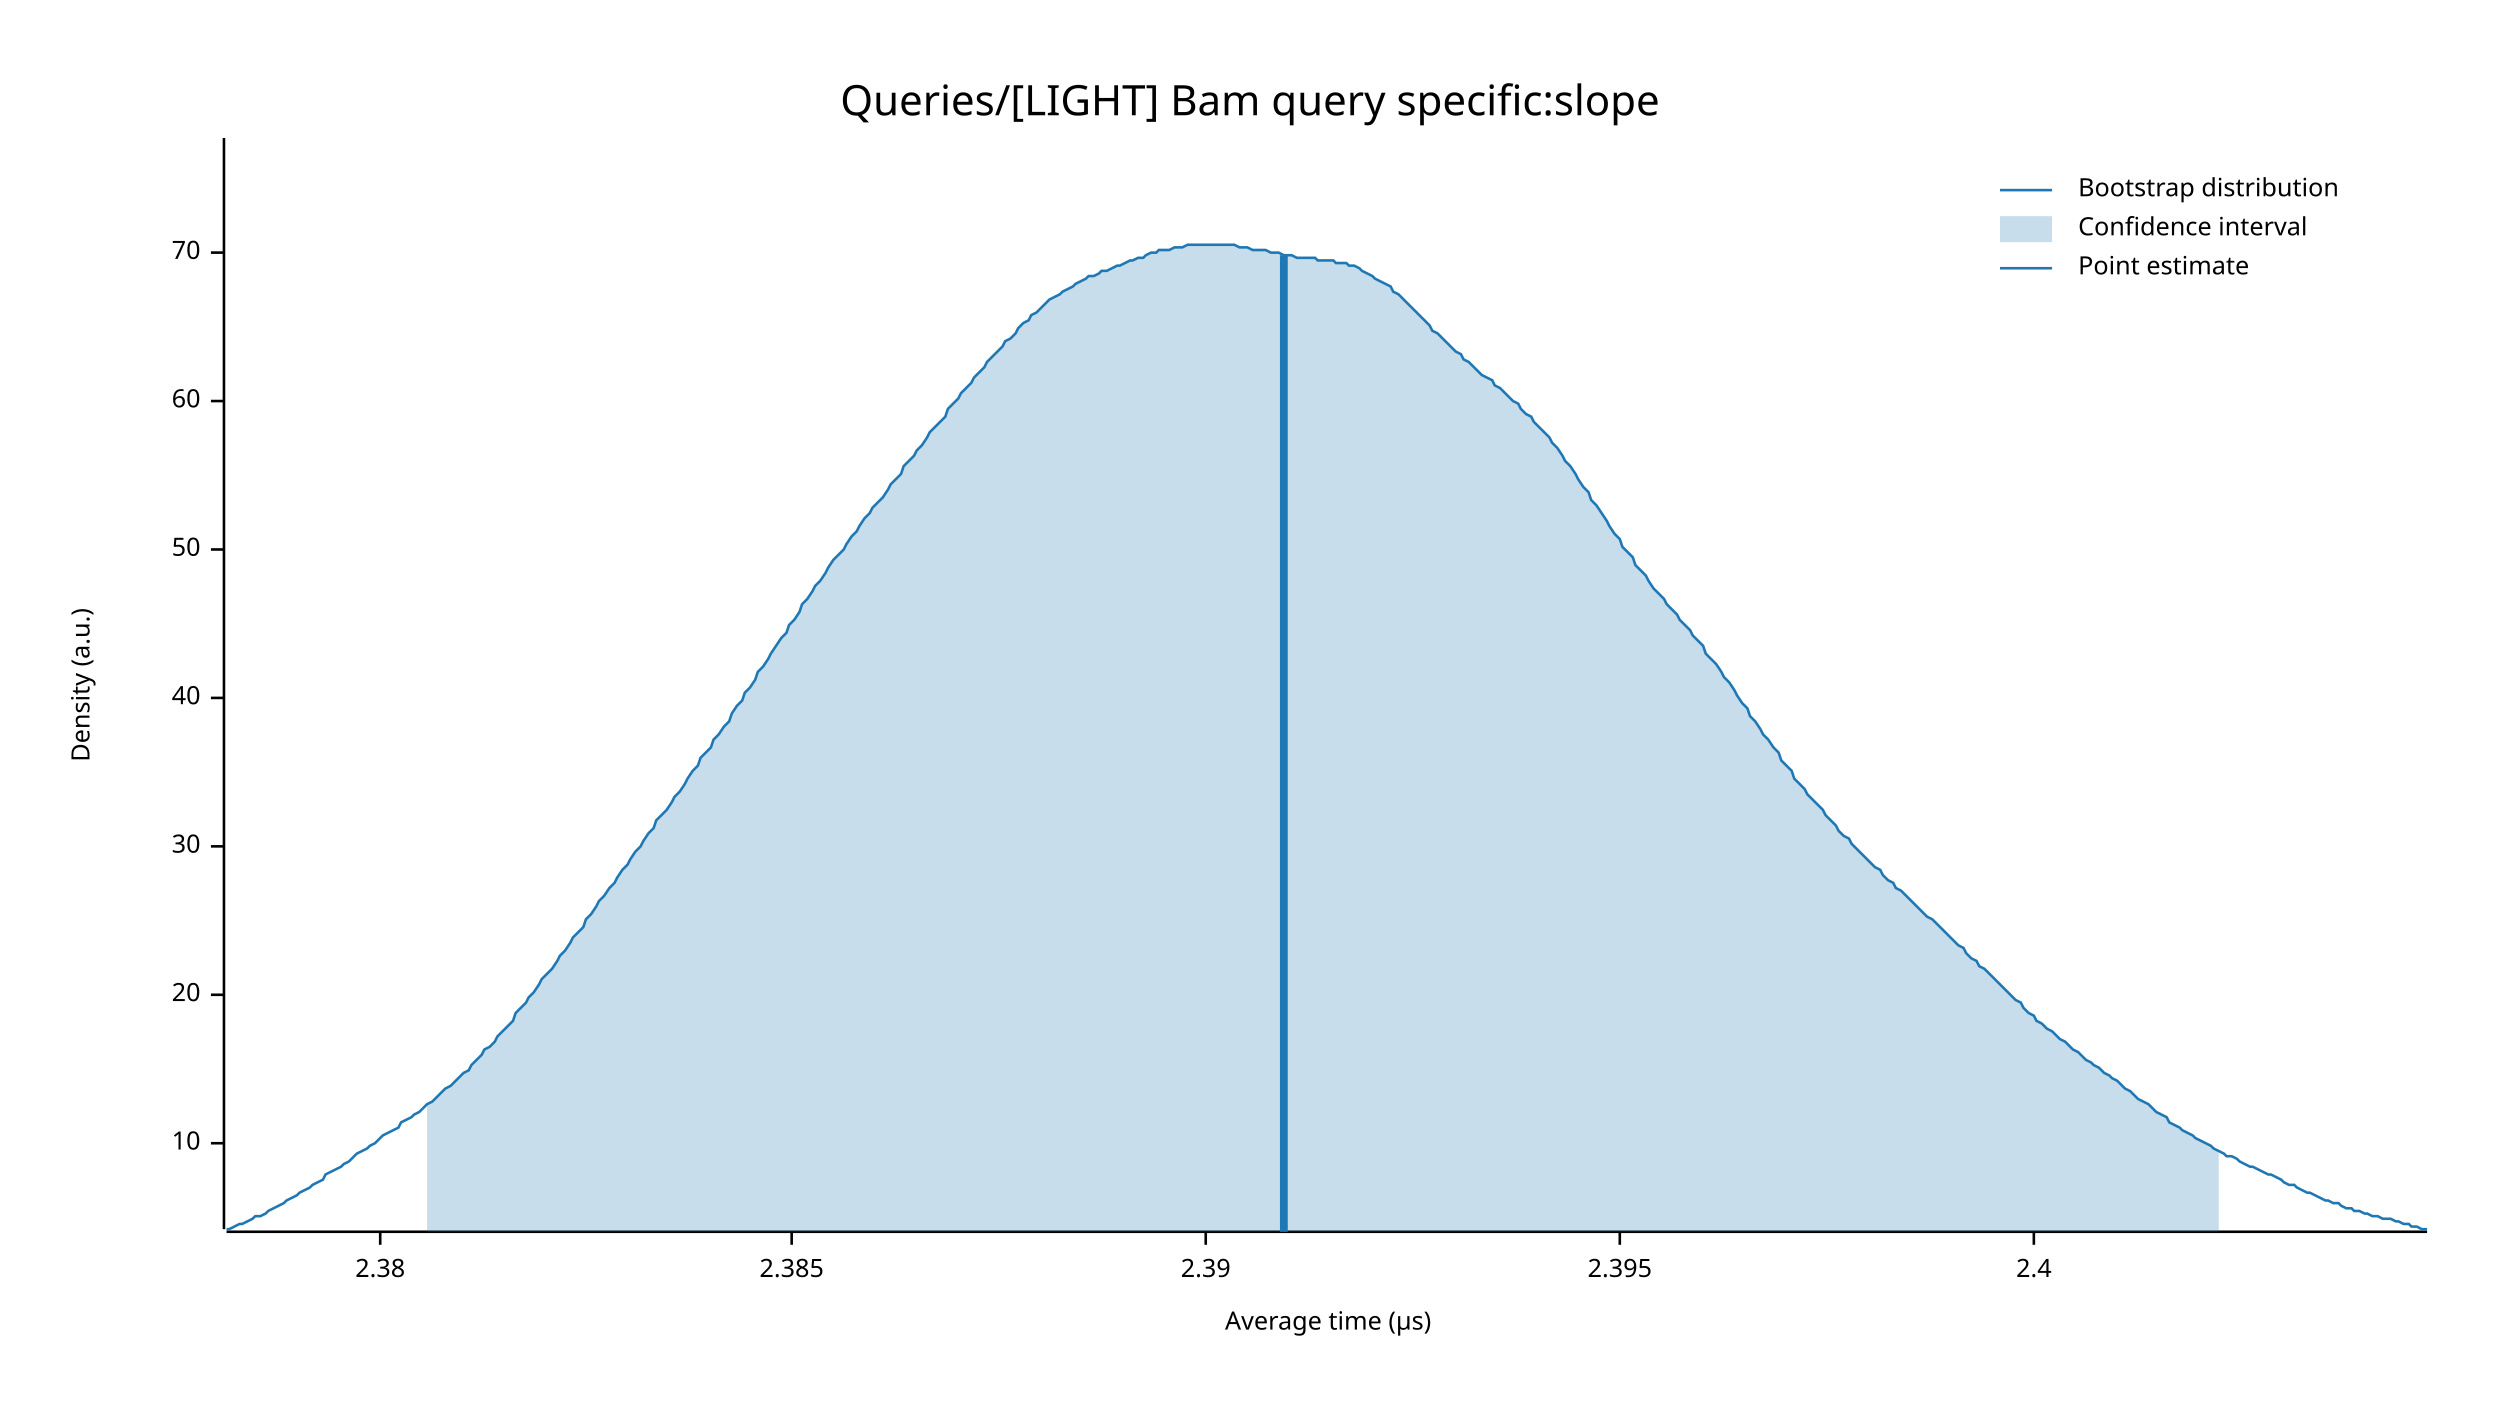
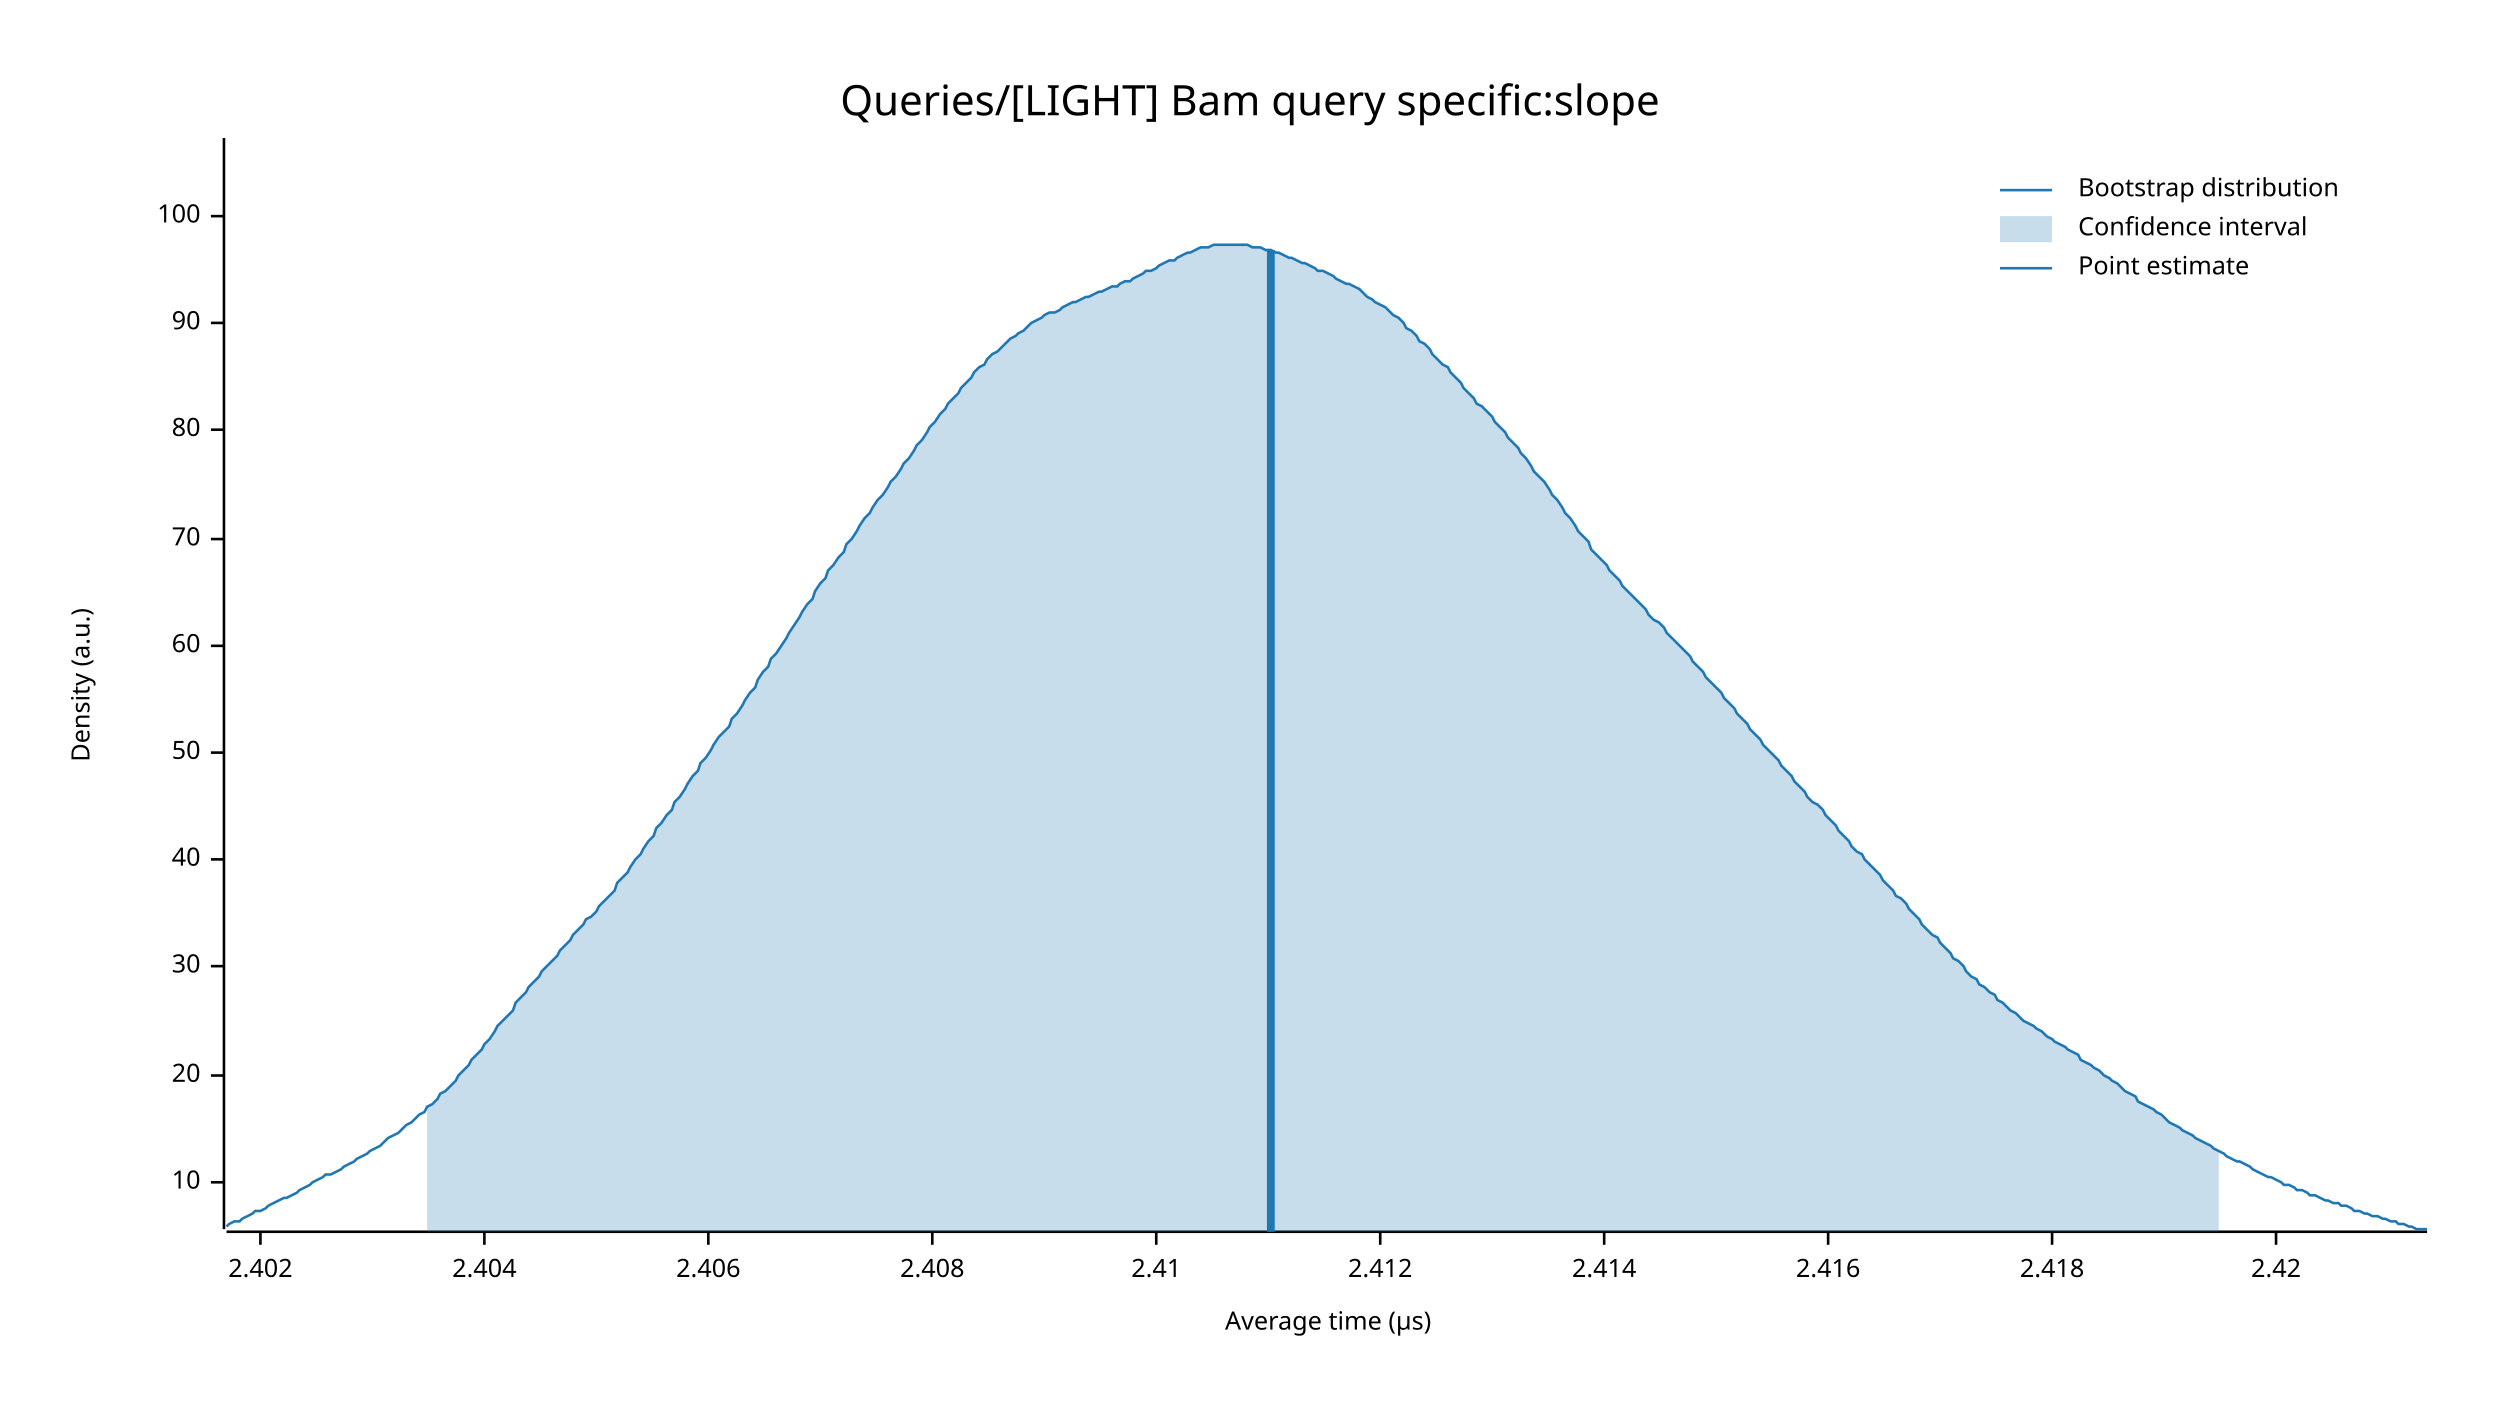
<svg xmlns="http://www.w3.org/2000/svg" width="960" height="540" viewBox="0 0 960 540">
  <text x="480" y="32" dy="0.76em" text-anchor="middle" font-family="sans-serif" font-size="16.129" opacity="1" fill="#000000">
Queries/[LIGHT] Bam query specific:slope
</text>
  <text x="27" y="263" dy="0.76em" text-anchor="middle" font-family="sans-serif" font-size="9.677" opacity="1" fill="#000000" transform="rotate(270, 27, 263)">
Density (a.u.)
</text>
  <text x="510" y="513" dy="-0.5ex" text-anchor="middle" font-family="sans-serif" font-size="9.677" opacity="1" fill="#000000">
Average time (µs)
</text>
  <polyline fill="none" opacity="1" stroke="#000000" stroke-width="1" points="86,53 86,472 " />
-   <text x="77" y="439" dy="0.5ex" text-anchor="end" font-family="sans-serif" font-size="9.677" opacity="1" fill="#000000">
+   <text x="77" y="454" dy="0.5ex" text-anchor="end" font-family="sans-serif" font-size="9.677" opacity="1" fill="#000000">
10
</text>
-   <polyline fill="none" opacity="1" stroke="#000000" stroke-width="1" points="81,439 86,439 " />
-   <text x="77" y="382" dy="0.5ex" text-anchor="end" font-family="sans-serif" font-size="9.677" opacity="1" fill="#000000">
+   <polyline fill="none" opacity="1" stroke="#000000" stroke-width="1" points="81,454 86,454 " />
+   <text x="77" y="413" dy="0.5ex" text-anchor="end" font-family="sans-serif" font-size="9.677" opacity="1" fill="#000000">
20
</text>
-   <polyline fill="none" opacity="1" stroke="#000000" stroke-width="1" points="81,382 86,382 " />
-   <text x="77" y="325" dy="0.5ex" text-anchor="end" font-family="sans-serif" font-size="9.677" opacity="1" fill="#000000">
+   <polyline fill="none" opacity="1" stroke="#000000" stroke-width="1" points="81,413 86,413 " />
+   <text x="77" y="371" dy="0.5ex" text-anchor="end" font-family="sans-serif" font-size="9.677" opacity="1" fill="#000000">
30
</text>
-   <polyline fill="none" opacity="1" stroke="#000000" stroke-width="1" points="81,325 86,325 " />
-   <text x="77" y="268" dy="0.5ex" text-anchor="end" font-family="sans-serif" font-size="9.677" opacity="1" fill="#000000">
+   <polyline fill="none" opacity="1" stroke="#000000" stroke-width="1" points="81,371 86,371 " />
+   <text x="77" y="330" dy="0.5ex" text-anchor="end" font-family="sans-serif" font-size="9.677" opacity="1" fill="#000000">
40
</text>
-   <polyline fill="none" opacity="1" stroke="#000000" stroke-width="1" points="81,268 86,268 " />
-   <text x="77" y="211" dy="0.5ex" text-anchor="end" font-family="sans-serif" font-size="9.677" opacity="1" fill="#000000">
+   <polyline fill="none" opacity="1" stroke="#000000" stroke-width="1" points="81,330 86,330 " />
+   <text x="77" y="289" dy="0.5ex" text-anchor="end" font-family="sans-serif" font-size="9.677" opacity="1" fill="#000000">
50
</text>
-   <polyline fill="none" opacity="1" stroke="#000000" stroke-width="1" points="81,211 86,211 " />
-   <text x="77" y="154" dy="0.5ex" text-anchor="end" font-family="sans-serif" font-size="9.677" opacity="1" fill="#000000">
+   <polyline fill="none" opacity="1" stroke="#000000" stroke-width="1" points="81,289 86,289 " />
+   <text x="77" y="248" dy="0.5ex" text-anchor="end" font-family="sans-serif" font-size="9.677" opacity="1" fill="#000000">
60
</text>
-   <polyline fill="none" opacity="1" stroke="#000000" stroke-width="1" points="81,154 86,154 " />
-   <text x="77" y="97" dy="0.5ex" text-anchor="end" font-family="sans-serif" font-size="9.677" opacity="1" fill="#000000">
+   <polyline fill="none" opacity="1" stroke="#000000" stroke-width="1" points="81,248 86,248 " />
+   <text x="77" y="207" dy="0.5ex" text-anchor="end" font-family="sans-serif" font-size="9.677" opacity="1" fill="#000000">
70
</text>
-   <polyline fill="none" opacity="1" stroke="#000000" stroke-width="1" points="81,97 86,97 " />
+   <polyline fill="none" opacity="1" stroke="#000000" stroke-width="1" points="81,207 86,207 " />
+   <text x="77" y="165" dy="0.5ex" text-anchor="end" font-family="sans-serif" font-size="9.677" opacity="1" fill="#000000">
+ 80
+ </text>
+   <polyline fill="none" opacity="1" stroke="#000000" stroke-width="1" points="81,165 86,165 " />
+   <text x="77" y="124" dy="0.5ex" text-anchor="end" font-family="sans-serif" font-size="9.677" opacity="1" fill="#000000">
+ 90
+ </text>
+   <polyline fill="none" opacity="1" stroke="#000000" stroke-width="1" points="81,124 86,124 " />
+   <text x="77" y="83" dy="0.5ex" text-anchor="end" font-family="sans-serif" font-size="9.677" opacity="1" fill="#000000">
+ 100
+ </text>
+   <polyline fill="none" opacity="1" stroke="#000000" stroke-width="1" points="81,83 86,83 " />
  <polyline fill="none" opacity="1" stroke="#000000" stroke-width="1" points="87,473 932,473 " />
-   <text x="146" y="483" dy="0.76em" text-anchor="middle" font-family="sans-serif" font-size="9.677" opacity="1" fill="#000000">
- 2.38
+   <text x="100" y="483" dy="0.76em" text-anchor="middle" font-family="sans-serif" font-size="9.677" opacity="1" fill="#000000">
+ 2.402
</text>
-   <polyline fill="none" opacity="1" stroke="#000000" stroke-width="1" points="146,473 146,478 " />
-   <text x="304" y="483" dy="0.76em" text-anchor="middle" font-family="sans-serif" font-size="9.677" opacity="1" fill="#000000">
- 2.385
+   <polyline fill="none" opacity="1" stroke="#000000" stroke-width="1" points="100,473 100,478 " />
+   <text x="186" y="483" dy="0.76em" text-anchor="middle" font-family="sans-serif" font-size="9.677" opacity="1" fill="#000000">
+ 2.404
</text>
-   <polyline fill="none" opacity="1" stroke="#000000" stroke-width="1" points="304,473 304,478 " />
-   <text x="463" y="483" dy="0.76em" text-anchor="middle" font-family="sans-serif" font-size="9.677" opacity="1" fill="#000000">
- 2.39
+   <polyline fill="none" opacity="1" stroke="#000000" stroke-width="1" points="186,473 186,478 " />
+   <text x="272" y="483" dy="0.76em" text-anchor="middle" font-family="sans-serif" font-size="9.677" opacity="1" fill="#000000">
+ 2.406
</text>
-   <polyline fill="none" opacity="1" stroke="#000000" stroke-width="1" points="463,473 463,478 " />
-   <text x="622" y="483" dy="0.76em" text-anchor="middle" font-family="sans-serif" font-size="9.677" opacity="1" fill="#000000">
- 2.395
+   <polyline fill="none" opacity="1" stroke="#000000" stroke-width="1" points="272,473 272,478 " />
+   <text x="358" y="483" dy="0.76em" text-anchor="middle" font-family="sans-serif" font-size="9.677" opacity="1" fill="#000000">
+ 2.408
</text>
-   <polyline fill="none" opacity="1" stroke="#000000" stroke-width="1" points="622,473 622,478 " />
-   <text x="781" y="483" dy="0.76em" text-anchor="middle" font-family="sans-serif" font-size="9.677" opacity="1" fill="#000000">
- 2.4
+   <polyline fill="none" opacity="1" stroke="#000000" stroke-width="1" points="358,473 358,478 " />
+   <text x="444" y="483" dy="0.76em" text-anchor="middle" font-family="sans-serif" font-size="9.677" opacity="1" fill="#000000">
+ 2.41
</text>
-   <polyline fill="none" opacity="1" stroke="#000000" stroke-width="1" points="781,473 781,478 " />
-   <polyline fill="none" opacity="1" stroke="#1F78B4" stroke-width="1" points="87,472 88,472 90,471 92,470 93,470 95,469 97,468 98,467 100,467 102,466 103,465 105,464 107,463 109,462 110,461 112,460 114,459 115,458 117,457 119,456 120,455 122,454 124,453 125,451 127,450 129,449 131,448 132,447 134,446 136,444 137,443 139,442 141,441 142,440 144,439 146,437 147,436 149,435 151,434 153,433 154,431 156,430 158,429 159,428 161,427 163,425 164,424 166,423 168,421 169,420 171,418 173,417 175,415 176,414 178,412 180,411 181,409 183,407 185,405 186,403 188,402 190,400 191,398 193,396 195,394 197,392 198,389 200,387 202,385 203,383 205,381 207,378 208,376 210,374 212,372 214,369 215,367 217,365 219,362 220,360 222,358 224,356 225,353 227,351 229,348 230,346 232,344 234,341 236,339 237,337 239,334 241,332 242,330 244,327 246,325 247,323 249,320 251,318 252,315 254,313 256,311 258,308 259,306 261,304 263,301 264,299 266,296 268,294 269,291 271,289 273,287 274,284 276,282 278,279 280,277 281,274 283,271 285,269 286,266 288,264 290,261 291,258 293,256 295,253 296,251 298,248 300,245 302,243 303,240 305,238 307,235 308,232 310,230 312,227 313,225 315,223 317,220 318,218 320,215 322,213 324,211 325,209 327,206 329,204 330,202 332,199 334,197 335,195 337,193 339,191 341,188 342,186 344,184 346,182 347,179 349,177 351,175 352,173 354,171 356,168 357,166 359,164 361,162 363,160 364,157 366,155 368,153 369,151 371,149 373,147 374,145 376,143 378,141 379,139 381,137 383,135 385,133 386,131 388,130 390,128 391,126 393,124 395,123 396,121 398,120 400,118 401,117 403,115 405,114 407,113 408,112 410,111 412,110 413,109 415,108 417,107 418,106 420,106 422,105 423,104 425,104 427,103 429,102 430,102 432,101 434,100 435,100 437,99 439,99 440,98 442,97 444,97 445,96 447,96 449,96 451,95 452,95 454,95 456,94 457,94 459,94 461,94 462,94 464,94 466,94 468,94 469,94 471,94 473,94 474,94 476,95 478,95 479,95 481,96 483,96 484,96 486,96 488,97 490,97 491,97 493,98 495,98 496,98 498,99 500,99 501,99 503,99 505,99 506,100 508,100 510,100 512,100 513,101 515,101 517,101 518,102 520,102 522,103 523,104 525,105 527,106 528,107 530,108 532,109 534,110 535,112 537,113 539,115 540,116 542,118 544,120 545,121 547,123 549,125 550,127 552,128 554,130 556,132 557,133 559,135 561,136 562,138 564,139 566,141 567,142 569,144 571,145 573,146 574,148 576,149 578,151 579,152 581,154 583,155 584,157 586,159 588,160 589,162 591,164 593,166 595,168 596,170 598,172 600,175 601,177 603,179 605,182 606,184 608,187 610,189 611,192 613,194 615,197 617,200 618,202 620,205 622,207 623,210 625,212 627,214 628,217 630,219 632,221 633,223 635,226 637,228 639,230 640,232 642,234 644,236 645,238 647,240 649,242 650,244 652,246 654,248 655,251 657,253 659,255 661,258 662,260 664,262 666,265 667,267 669,270 671,272 672,275 674,277 676,280 677,282 679,284 681,287 683,289 684,292 686,294 688,296 689,299 691,301 693,303 694,305 696,307 698,309 700,311 701,313 703,315 705,317 706,319 708,321 710,322 711,324 713,326 715,328 716,329 718,331 720,333 722,334 723,336 725,338 727,339 728,341 730,342 732,344 733,345 735,347 737,349 738,350 740,352 742,353 744,355 745,356 747,358 749,360 750,361 752,363 754,364 755,366 757,368 759,369 760,371 762,372 764,374 766,376 767,377 769,379 771,381 772,382 774,384 776,385 777,387 779,389 781,390 782,392 784,393 786,395 788,396 789,397 791,399 793,400 794,401 796,403 798,404 799,405 801,407 803,408 804,409 806,410 808,412 810,413 811,414 813,415 815,417 816,418 818,419 820,421 821,422 823,423 825,424 827,426 828,427 830,428 832,429 833,431 835,432 837,433 838,434 840,435 842,436 843,437 845,438 847,439 849,440 850,441 852,442 854,443 855,444 857,444 859,445 860,446 862,447 864,448 865,448 867,449 869,450 871,451 872,451 874,452 876,453 877,454 879,455 881,455 882,456 884,457 886,458 887,458 889,459 891,460 893,461 894,461 896,462 898,462 899,463 901,464 903,464 904,465 906,465 908,466 909,466 911,467 913,467 915,468 916,468 918,468 920,469 921,469 923,470 925,470 926,471 928,471 930,472 932,472 " />
-   <polygon opacity="0.25" fill="#1F78B4" points="164,424 166,423 168,421 169,420 171,418 173,417 175,415 176,414 178,412 180,411 181,409 183,407 185,405 186,403 188,402 190,400 191,398 193,396 195,394 197,392 198,389 200,387 202,385 203,383 205,381 207,378 208,376 210,374 212,372 214,369 215,367 217,365 219,362 220,360 222,358 224,356 225,353 227,351 229,348 230,346 232,344 234,341 236,339 237,337 239,334 241,332 242,330 244,327 246,325 247,323 249,320 251,318 252,315 254,313 256,311 258,308 259,306 261,304 263,301 264,299 266,296 268,294 269,291 271,289 273,287 274,284 276,282 278,279 280,277 281,274 283,271 285,269 286,266 288,264 290,261 291,258 293,256 295,253 296,251 298,248 300,245 302,243 303,240 305,238 307,235 308,232 310,230 312,227 313,225 315,223 317,220 318,218 320,215 322,213 324,211 325,209 327,206 329,204 330,202 332,199 334,197 335,195 337,193 339,191 341,188 342,186 344,184 346,182 347,179 349,177 351,175 352,173 354,171 356,168 357,166 359,164 361,162 363,160 364,157 366,155 368,153 369,151 371,149 373,147 374,145 376,143 378,141 379,139 381,137 383,135 385,133 386,131 388,130 390,128 391,126 393,124 395,123 396,121 398,120 400,118 401,117 403,115 405,114 407,113 408,112 410,111 412,110 413,109 415,108 417,107 418,106 420,106 422,105 423,104 425,104 427,103 429,102 430,102 432,101 434,100 435,100 437,99 439,99 440,98 442,97 444,97 445,96 447,96 449,96 451,95 452,95 454,95 456,94 457,94 459,94 461,94 462,94 464,94 466,94 468,94 469,94 471,94 473,94 474,94 476,95 478,95 479,95 481,96 483,96 484,96 486,96 488,97 490,97 491,97 493,98 495,98 496,98 498,99 500,99 501,99 503,99 505,99 506,100 508,100 510,100 512,100 513,101 515,101 517,101 518,102 520,102 522,103 523,104 525,105 527,106 528,107 530,108 532,109 534,110 535,112 537,113 539,115 540,116 542,118 544,120 545,121 547,123 549,125 550,127 552,128 554,130 556,132 557,133 559,135 561,136 562,138 564,139 566,141 567,142 569,144 571,145 573,146 574,148 576,149 578,151 579,152 581,154 583,155 584,157 586,159 588,160 589,162 591,164 593,166 595,168 596,170 598,172 600,175 601,177 603,179 605,182 606,184 608,187 610,189 611,192 613,194 615,197 617,200 618,202 620,205 622,207 623,210 625,212 627,214 628,217 630,219 632,221 633,223 635,226 637,228 639,230 640,232 642,234 644,236 645,238 647,240 649,242 650,244 652,246 654,248 655,251 657,253 659,255 661,258 662,260 664,262 666,265 667,267 669,270 671,272 672,275 674,277 676,280 677,282 679,284 681,287 683,289 684,292 686,294 688,296 689,299 691,301 693,303 694,305 696,307 698,309 700,311 701,313 703,315 705,317 706,319 708,321 710,322 711,324 713,326 715,328 716,329 718,331 720,333 722,334 723,336 725,338 727,339 728,341 730,342 732,344 733,345 735,347 737,349 738,350 740,352 742,353 744,355 745,356 747,358 749,360 750,361 752,363 754,364 755,366 757,368 759,369 760,371 762,372 764,374 766,376 767,377 769,379 771,381 772,382 774,384 776,385 777,387 779,389 781,390 782,392 784,393 786,395 788,396 789,397 791,399 793,400 794,401 796,403 798,404 799,405 801,407 803,408 804,409 806,410 808,412 810,413 811,414 813,415 815,417 816,418 818,419 820,421 821,422 823,423 825,424 827,426 828,427 830,428 832,429 833,431 835,432 837,433 838,434 840,435 842,436 843,437 845,438 847,439 849,440 850,441 852,442 852,473 164,473 " />
-   <polyline fill="none" opacity="1" stroke="#1F78B4" stroke-width="3" points="493,473 493,98 " />
+   <polyline fill="none" opacity="1" stroke="#000000" stroke-width="1" points="444,473 444,478 " />
+   <text x="530" y="483" dy="0.76em" text-anchor="middle" font-family="sans-serif" font-size="9.677" opacity="1" fill="#000000">
+ 2.412
+ </text>
+   <polyline fill="none" opacity="1" stroke="#000000" stroke-width="1" points="530,473 530,478 " />
+   <text x="616" y="483" dy="0.76em" text-anchor="middle" font-family="sans-serif" font-size="9.677" opacity="1" fill="#000000">
+ 2.414
+ </text>
+   <polyline fill="none" opacity="1" stroke="#000000" stroke-width="1" points="616,473 616,478 " />
+   <text x="702" y="483" dy="0.76em" text-anchor="middle" font-family="sans-serif" font-size="9.677" opacity="1" fill="#000000">
+ 2.416
+ </text>
+   <polyline fill="none" opacity="1" stroke="#000000" stroke-width="1" points="702,473 702,478 " />
+   <text x="788" y="483" dy="0.76em" text-anchor="middle" font-family="sans-serif" font-size="9.677" opacity="1" fill="#000000">
+ 2.418
+ </text>
+   <polyline fill="none" opacity="1" stroke="#000000" stroke-width="1" points="788,473 788,478 " />
+   <text x="874" y="483" dy="0.76em" text-anchor="middle" font-family="sans-serif" font-size="9.677" opacity="1" fill="#000000">
+ 2.42
+ </text>
+   <polyline fill="none" opacity="1" stroke="#000000" stroke-width="1" points="874,473 874,478 " />
+   <polyline fill="none" opacity="1" stroke="#1F78B4" stroke-width="1" points="87,471 88,470 90,469 92,469 93,468 95,467 97,466 98,465 100,465 102,464 103,463 105,462 107,461 109,460 110,460 112,459 114,458 115,457 117,456 119,455 120,454 122,453 124,452 125,451 127,451 129,450 131,449 132,448 134,447 136,446 137,445 139,444 141,443 142,442 144,441 146,440 147,439 149,437 151,436 153,435 154,434 156,432 158,431 159,430 161,428 163,427 164,425 166,424 168,422 169,420 171,419 173,417 175,415 176,413 178,411 180,409 181,407 183,405 185,403 186,401 188,399 190,396 191,394 193,392 195,390 197,388 198,385 200,383 202,381 203,379 205,377 207,375 208,373 210,371 212,369 214,367 215,365 217,363 219,361 220,359 222,357 224,355 225,353 227,352 229,350 230,348 232,346 234,344 236,342 237,339 239,337 241,335 242,333 244,330 246,328 247,326 249,323 251,321 252,318 254,316 256,313 258,311 259,308 261,306 263,303 264,301 266,298 268,296 269,293 271,291 273,288 274,286 276,283 278,281 280,279 281,276 283,274 285,271 286,269 288,266 290,264 291,261 293,258 295,256 296,253 298,251 300,248 302,245 303,243 305,240 307,237 308,235 310,232 312,230 313,227 315,224 317,222 318,219 320,217 322,214 324,212 325,209 327,207 329,204 330,202 332,199 334,197 335,195 337,192 339,190 341,187 342,185 344,183 346,180 347,178 349,176 351,173 352,171 354,169 356,166 357,164 359,162 361,159 363,157 364,155 366,153 368,151 369,149 371,147 373,145 374,143 376,141 378,140 379,138 381,136 383,135 385,133 386,132 388,130 390,129 391,128 393,127 395,125 396,124 398,123 400,122 401,121 403,120 405,120 407,119 408,118 410,117 412,116 413,116 415,115 417,114 418,114 420,113 422,112 423,112 425,111 427,110 429,110 430,109 432,108 434,108 435,107 437,106 439,105 440,104 442,104 444,103 445,102 447,101 449,100 451,100 452,99 454,98 456,97 457,97 459,96 461,95 462,95 464,95 466,94 468,94 469,94 471,94 473,94 474,94 476,94 478,94 479,94 481,95 483,95 484,95 486,96 488,96 490,97 491,97 493,98 495,99 496,99 498,100 500,101 501,101 503,102 505,103 506,104 508,104 510,105 512,106 513,107 515,108 517,109 518,109 520,110 522,111 523,112 525,114 527,115 528,116 530,117 532,118 534,120 535,121 537,122 539,124 540,126 542,127 544,129 545,131 547,132 549,134 550,136 552,138 554,140 556,141 557,143 559,145 561,147 562,149 564,151 566,153 567,155 569,156 571,158 573,160 574,162 576,164 578,166 579,168 581,170 583,172 584,174 586,176 588,179 589,181 591,183 593,185 595,188 596,190 598,192 600,195 601,197 603,199 605,202 606,204 608,206 610,208 611,211 613,213 615,215 617,217 618,219 620,221 622,223 623,225 625,227 627,229 628,230 630,232 632,234 633,236 635,238 637,239 639,241 640,243 642,245 644,247 645,248 647,250 649,252 650,254 652,256 654,258 655,260 657,262 659,264 661,266 662,268 664,270 666,272 667,274 669,276 671,278 672,280 674,282 676,284 677,286 679,288 681,290 683,292 684,294 686,296 688,298 689,300 691,302 693,304 694,306 696,308 698,309 700,311 701,313 703,315 705,317 706,319 708,321 710,323 711,325 713,327 715,328 716,330 718,332 720,334 722,336 723,338 725,340 727,342 728,344 730,345 732,347 733,349 735,351 737,353 738,355 740,357 742,359 744,360 745,362 747,364 749,366 750,368 752,369 754,371 755,373 757,375 759,376 760,378 762,379 764,381 766,382 767,384 769,385 771,387 772,388 774,389 776,391 777,392 779,393 781,394 782,395 784,396 786,398 788,399 789,400 791,401 793,402 794,403 796,404 798,405 799,407 801,408 803,409 804,410 806,411 808,413 810,414 811,415 813,416 815,418 816,419 818,420 820,421 821,423 823,424 825,425 827,426 828,427 830,428 832,430 833,431 835,432 837,433 838,434 840,435 842,436 843,437 845,438 847,439 849,440 850,441 852,442 854,443 855,444 857,445 859,446 860,446 862,447 864,448 865,449 867,450 869,451 871,452 872,452 874,453 876,454 877,455 879,455 881,456 882,457 884,457 886,458 887,459 889,459 891,460 893,461 894,461 896,462 898,462 899,463 901,463 903,464 904,465 906,465 908,466 909,466 911,467 913,467 915,468 916,468 918,469 920,469 921,470 923,470 925,471 926,471 928,472 930,472 932,472 " />
+   <polygon opacity="0.25" fill="#1F78B4" points="164,425 166,424 168,422 169,420 171,419 173,417 175,415 176,413 178,411 180,409 181,407 183,405 185,403 186,401 188,399 190,396 191,394 193,392 195,390 197,388 198,385 200,383 202,381 203,379 205,377 207,375 208,373 210,371 212,369 214,367 215,365 217,363 219,361 220,359 222,357 224,355 225,353 227,352 229,350 230,348 232,346 234,344 236,342 237,339 239,337 241,335 242,333 244,330 246,328 247,326 249,323 251,321 252,318 254,316 256,313 258,311 259,308 261,306 263,303 264,301 266,298 268,296 269,293 271,291 273,288 274,286 276,283 278,281 280,279 281,276 283,274 285,271 286,269 288,266 290,264 291,261 293,258 295,256 296,253 298,251 300,248 302,245 303,243 305,240 307,237 308,235 310,232 312,230 313,227 315,224 317,222 318,219 320,217 322,214 324,212 325,209 327,207 329,204 330,202 332,199 334,197 335,195 337,192 339,190 341,187 342,185 344,183 346,180 347,178 349,176 351,173 352,171 354,169 356,166 357,164 359,162 361,159 363,157 364,155 366,153 368,151 369,149 371,147 373,145 374,143 376,141 378,140 379,138 381,136 383,135 385,133 386,132 388,130 390,129 391,128 393,127 395,125 396,124 398,123 400,122 401,121 403,120 405,120 407,119 408,118 410,117 412,116 413,116 415,115 417,114 418,114 420,113 422,112 423,112 425,111 427,110 429,110 430,109 432,108 434,108 435,107 437,106 439,105 440,104 442,104 444,103 445,102 447,101 449,100 451,100 452,99 454,98 456,97 457,97 459,96 461,95 462,95 464,95 466,94 468,94 469,94 471,94 473,94 474,94 476,94 478,94 479,94 481,95 483,95 484,95 486,96 488,96 490,97 491,97 493,98 495,99 496,99 498,100 500,101 501,101 503,102 505,103 506,104 508,104 510,105 512,106 513,107 515,108 517,109 518,109 520,110 522,111 523,112 525,114 527,115 528,116 530,117 532,118 534,120 535,121 537,122 539,124 540,126 542,127 544,129 545,131 547,132 549,134 550,136 552,138 554,140 556,141 557,143 559,145 561,147 562,149 564,151 566,153 567,155 569,156 571,158 573,160 574,162 576,164 578,166 579,168 581,170 583,172 584,174 586,176 588,179 589,181 591,183 593,185 595,188 596,190 598,192 600,195 601,197 603,199 605,202 606,204 608,206 610,208 611,211 613,213 615,215 617,217 618,219 620,221 622,223 623,225 625,227 627,229 628,230 630,232 632,234 633,236 635,238 637,239 639,241 640,243 642,245 644,247 645,248 647,250 649,252 650,254 652,256 654,258 655,260 657,262 659,264 661,266 662,268 664,270 666,272 667,274 669,276 671,278 672,280 674,282 676,284 677,286 679,288 681,290 683,292 684,294 686,296 688,298 689,300 691,302 693,304 694,306 696,308 698,309 700,311 701,313 703,315 705,317 706,319 708,321 710,323 711,325 713,327 715,328 716,330 718,332 720,334 722,336 723,338 725,340 727,342 728,344 730,345 732,347 733,349 735,351 737,353 738,355 740,357 742,359 744,360 745,362 747,364 749,366 750,368 752,369 754,371 755,373 757,375 759,376 760,378 762,379 764,381 766,382 767,384 769,385 771,387 772,388 774,389 776,391 777,392 779,393 781,394 782,395 784,396 786,398 788,399 789,400 791,401 793,402 794,403 796,404 798,405 799,407 801,408 803,409 804,410 806,411 808,413 810,414 811,415 813,416 815,418 816,419 818,420 820,421 821,423 823,424 825,425 827,426 828,427 830,428 832,430 833,431 835,432 837,433 838,434 840,435 842,436 843,437 845,438 847,439 849,440 850,441 852,442 852,473 164,473 " />
+   <polyline fill="none" opacity="1" stroke="#1F78B4" stroke-width="3" points="488,473 488,96 " />
  <text x="798" y="68" dy="0.76em" text-anchor="start" font-family="sans-serif" font-size="9.677" opacity="1" fill="#000000">
Bootstrap distribution
</text>
  <text x="798" y="83" dy="0.76em" text-anchor="start" font-family="sans-serif" font-size="9.677" opacity="1" fill="#000000">
Confidence interval
</text>
  <text x="798" y="98" dy="0.76em" text-anchor="start" font-family="sans-serif" font-size="9.677" opacity="1" fill="#000000">
Point estimate
</text>
  <polyline fill="none" opacity="1" stroke="#1F78B4" stroke-width="1" points="768,73 788,73 " />
  <rect x="768" y="83" width="20" height="10" opacity="0.25" fill="#1F78B4" stroke="none" />
  <polyline fill="none" opacity="1" stroke="#1F78B4" stroke-width="1" points="768,103 788,103 " />
</svg>
